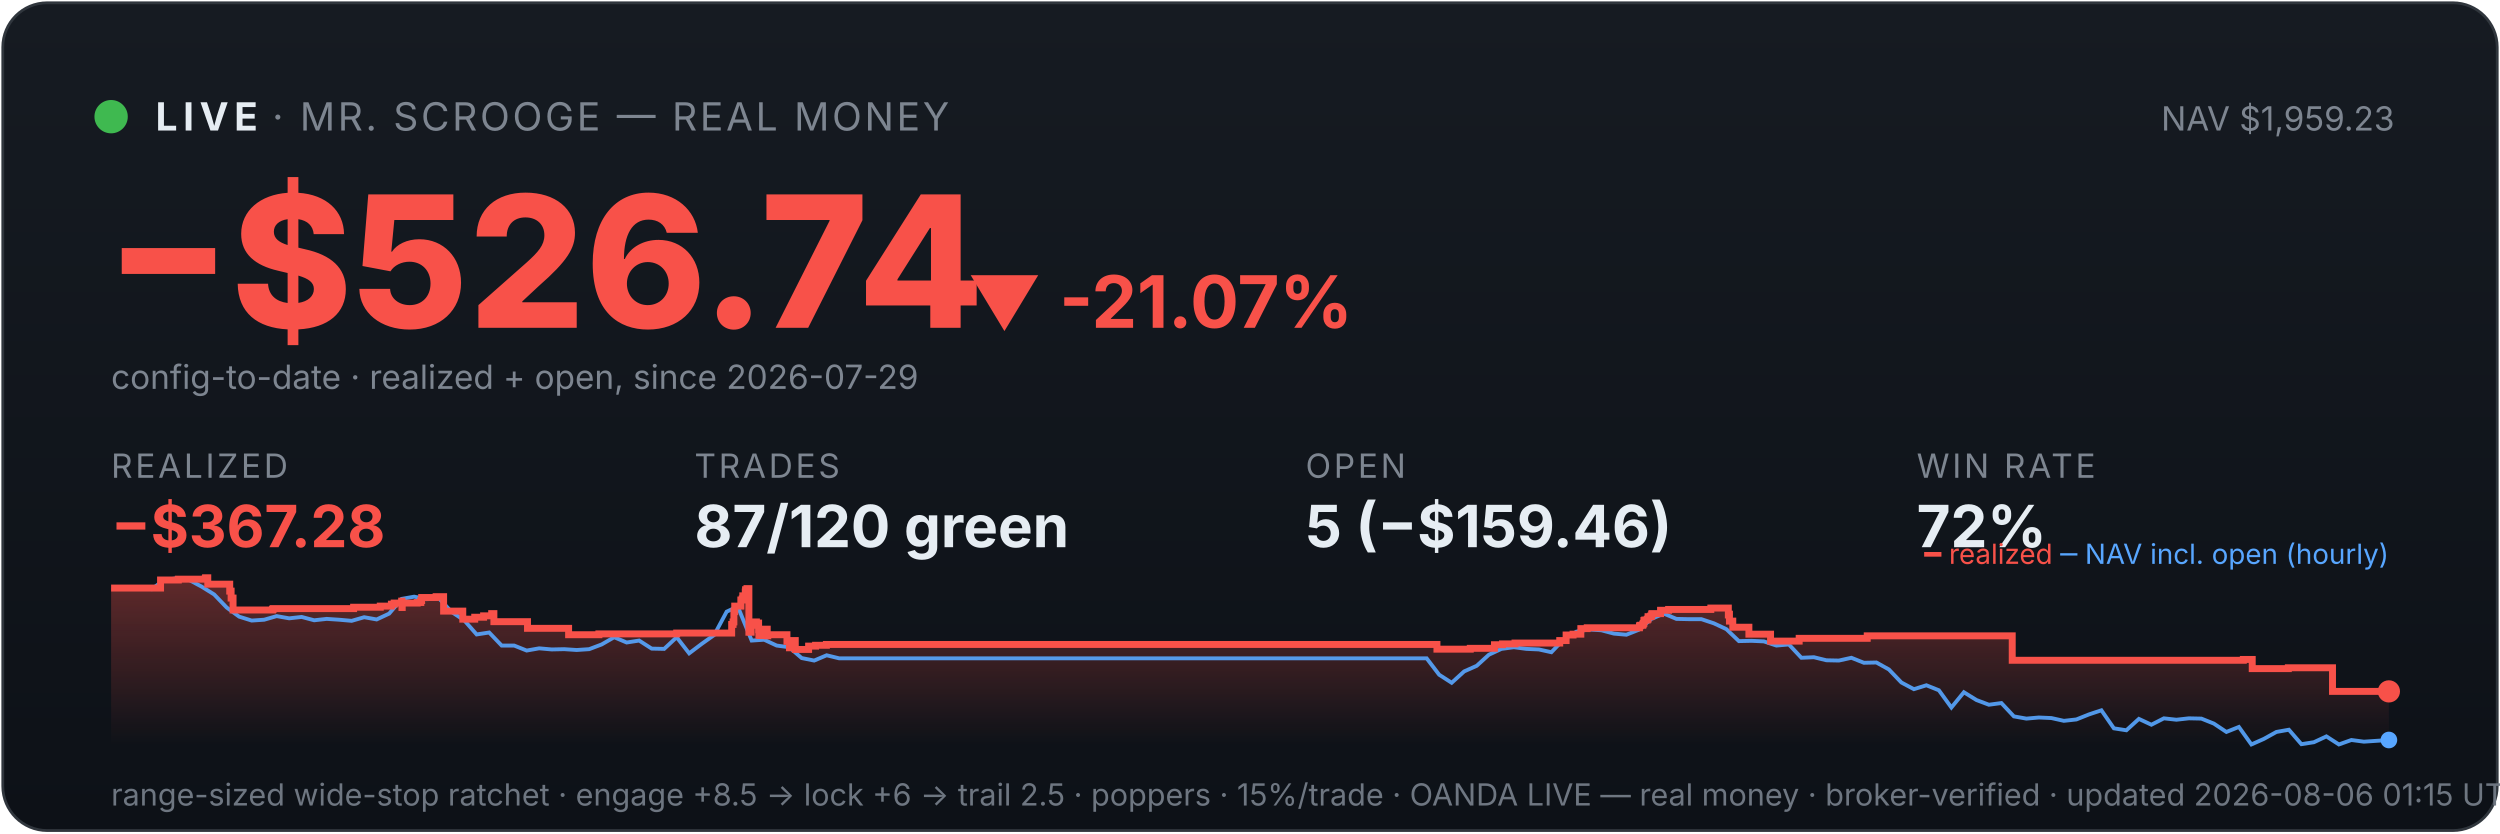
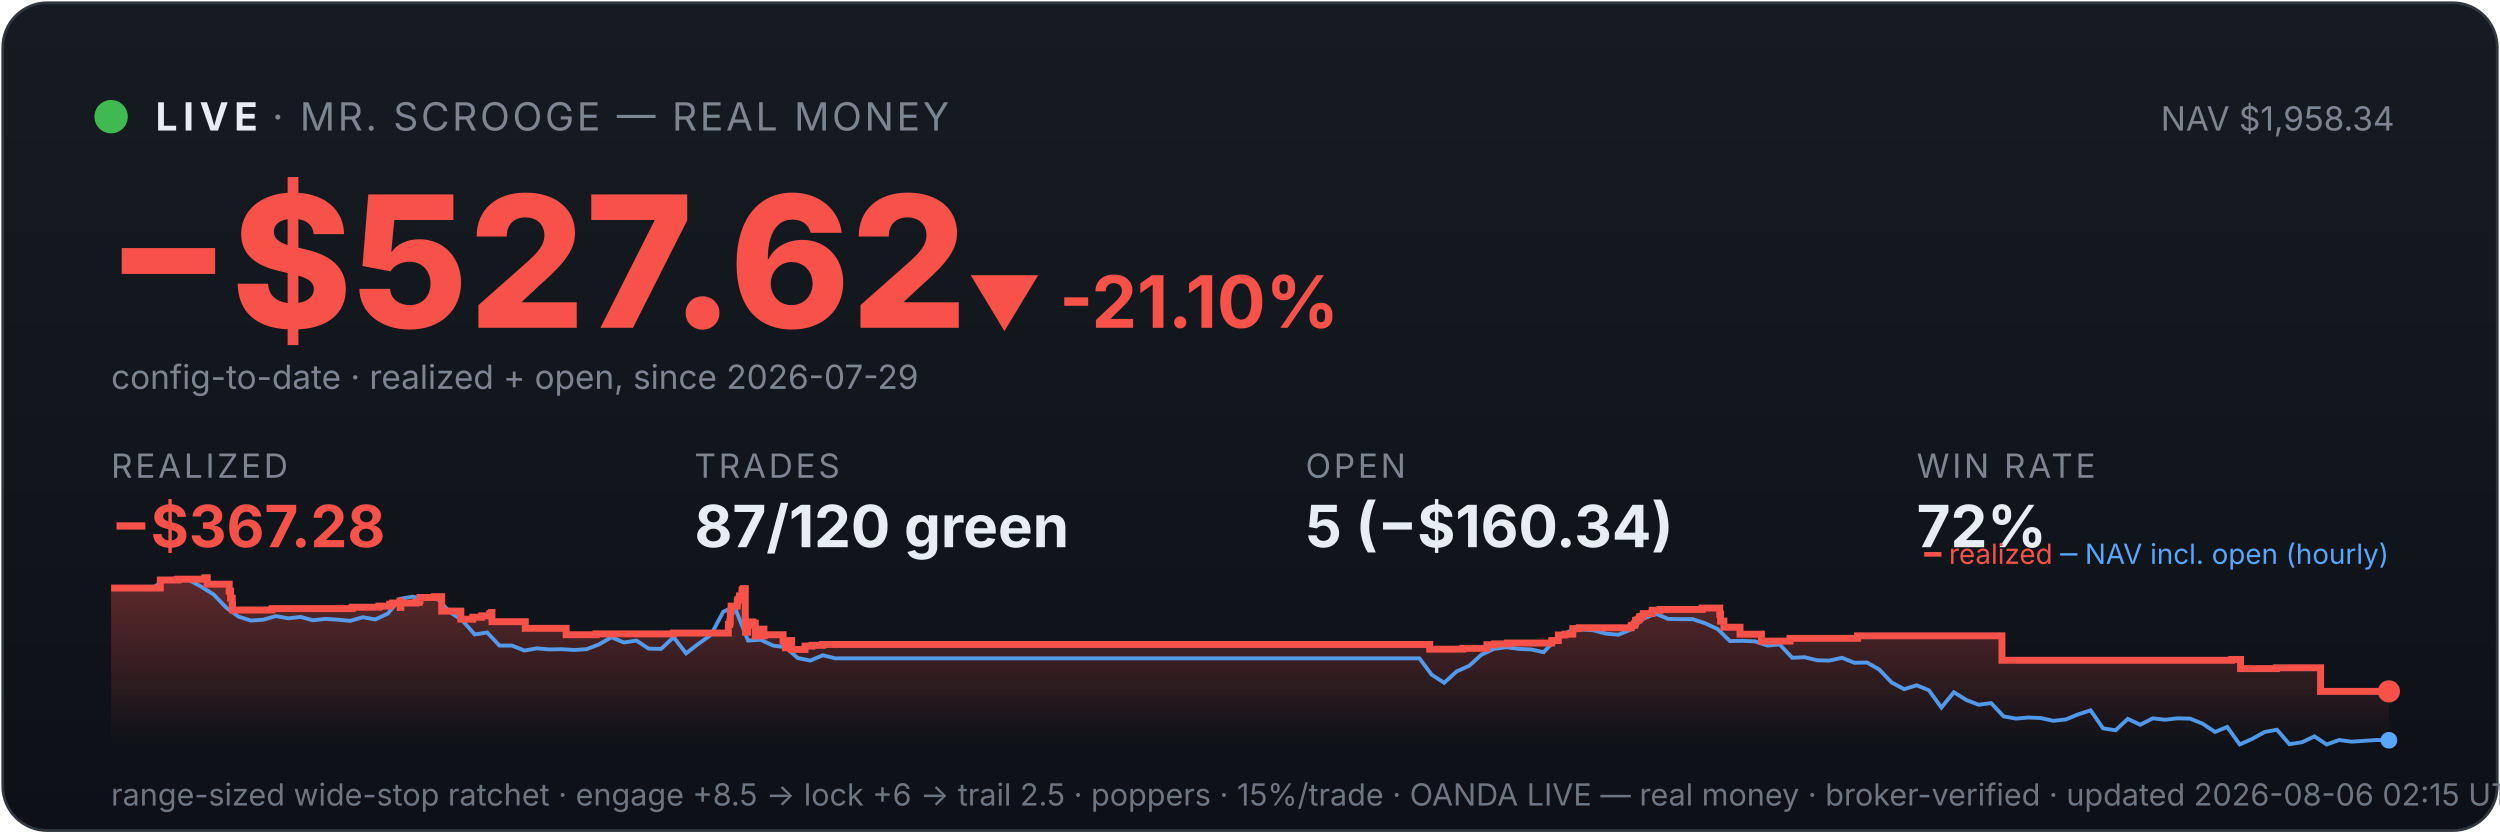
<svg xmlns="http://www.w3.org/2000/svg" viewBox="0 0 900 300" width="100%" font-family="system-ui,-apple-system,sans-serif">
  <defs>
    <linearGradient id="bg" x1="0" y1="0" x2="0" y2="1">
      <stop offset="0" stop-color="#161b22" />
      <stop offset="1" stop-color="#0d1117" />
    </linearGradient>
    <linearGradient id="fill" x1="0" y1="0" x2="0" y2="1">
      <stop offset="0" stop-color="#f85149" stop-opacity="0.35" />
      <stop offset="1" stop-color="#f85149" stop-opacity="0" />
    </linearGradient>
  </defs>
  <rect x="1" y="1" width="898" height="298" rx="16" fill="url(#bg)" stroke="#30363d" />
  <circle cx="40" cy="42" r="6" fill="#3fb950" />
  <text x="56" y="47" font-size="14" font-weight="700" fill="#e6edf3" letter-spacing="2">LIVE</text>
  <text x="98" y="47" font-size="14" fill="#7d8590" letter-spacing="1">· MR. SCROOGE — REAL MONEY</text>
-   <text x="862" y="47" font-size="12" fill="#7d8590" text-anchor="end">NAV $1,959.23</text>
-   <text x="38" y="118" font-size="66" font-weight="800" fill="#f85149">−$526.74</text>
-   <text x="348" y="118" font-size="26" font-weight="700" fill="#f85149">▼ -21.07%</text>
+   <text x="862" y="47" font-size="12" fill="#7d8590" text-anchor="end">NAV $1,958.34</text>
+   <text x="38" y="118" font-size="66" font-weight="800" fill="#f85149">−$527.62</text>
+   <text x="348" y="118" font-size="26" font-weight="700" fill="#f85149">▼ -21.10%</text>
  <text x="40" y="140" font-size="12" fill="#7d8590">config-to-date · realized + open, since 2026-07-29</text>
  <text x="40" y="172" font-family="system-ui,-apple-system,sans-serif" font-size="12" fill="#7d8590" letter-spacing="1">REALIZED</text>
  <text x="40" y="197" font-family="system-ui,-apple-system,sans-serif" font-size="21" font-weight="700" fill="#f85149">−$367.28</text>
  <text x="250" y="172" font-family="system-ui,-apple-system,sans-serif" font-size="12" fill="#7d8590" letter-spacing="1">TRADES</text>
  <text x="250" y="197" font-family="system-ui,-apple-system,sans-serif" font-size="21" font-weight="700" fill="#e6edf3">87/120 green</text>
  <text x="470" y="172" font-family="system-ui,-apple-system,sans-serif" font-size="12" fill="#7d8590" letter-spacing="1">OPEN</text>
-   <text x="470" y="197" font-family="system-ui,-apple-system,sans-serif" font-size="21" font-weight="700" fill="#e6edf3">5 (−$159.46)</text>
+   <text x="470" y="197" font-family="system-ui,-apple-system,sans-serif" font-size="21" font-weight="700" fill="#e6edf3">5 (−$160.34)</text>
  <text x="690" y="172" font-family="system-ui,-apple-system,sans-serif" font-size="12" fill="#7d8590" letter-spacing="1">WIN RATE</text>
  <text x="690" y="197" font-family="system-ui,-apple-system,sans-serif" font-size="21" font-weight="700" fill="#e6edf3">72%</text>
-   <polygon points="40,268 40.0,211.7 57.8,211.7 57.8,208.8 64.2,208.8 64.2,208.5 73.9,208.5 73.9,208.3 74.0,208.3 74.0,208.0 74.8,208.0 74.8,210.3 82.7,210.3 82.7,212.8 83.2,212.8 83.2,215.3 83.9,215.3 83.9,217.5 83.9,217.5 83.9,219.6 98.1,219.6 98.1,219.4 98.3,219.4 98.3,219.1 127.3,219.1 127.3,218.6 136.9,218.6 136.9,218.2 140.9,218.2 140.9,217.5 141.9,217.5 141.9,217.1 144.6,217.1 144.6,216.4 144.7,216.4 144.7,218.7 144.8,218.7 144.8,217.1 150.2,217.1 150.2,216.9 151.5,216.9 151.5,216.2 151.8,216.2 151.8,215.1 157.0,215.1 157.0,214.8 159.7,214.8 159.7,217.2 159.7,217.2 159.7,220.0 166.6,220.0 166.6,222.9 170.9,222.9 170.9,222.2 174.1,222.2 174.1,221.7 177.0,221.7 177.0,220.9 177.8,220.9 177.8,220.5 177.8,220.5 177.8,223.8 189.9,223.8 189.9,226.2 204.7,226.2 204.7,228.5 215.6,228.5 215.6,228.2 243.6,228.2 243.6,227.9 263.4,227.9 263.4,226.4 263.4,226.4 263.4,226.0 263.4,226.0 263.4,224.8 263.9,224.8 263.9,223.9 264.2,223.9 264.2,220.2 264.5,220.2 264.5,218.2 266.7,218.2 266.7,217.0 266.7,217.0 266.7,216.0 267.2,216.0 267.2,215.6 267.4,215.6 267.4,214.5 268.3,214.5 268.3,213.1 268.4,213.1 268.4,212.3 268.9,212.3 268.9,211.9 269.6,211.9 269.6,215.3 269.6,215.3 269.6,219.4 269.6,219.4 269.6,223.4 269.6,223.4 269.6,227.6 270.4,227.6 270.4,225.1 270.6,225.1 270.6,224.7 271.5,224.7 271.5,224.5 271.8,224.5 271.8,223.9 272.3,223.9 272.3,226.3 272.3,226.3 272.3,224.9 272.5,224.9 272.5,224.7 273.0,224.7 273.0,224.3 273.1,224.3 273.1,226.7 273.2,226.7 273.2,229.0 273.2,229.0 273.2,228.7 273.7,228.7 273.7,228.8 274.1,228.8 274.1,228.4 274.2,228.4 274.2,227.9 274.6,227.9 274.6,227.0 274.7,227.0 274.7,226.9 274.7,226.9 274.7,226.5 276.2,226.5 276.2,228.9 276.4,228.9 276.4,228.5 283.3,228.5 283.3,230.9 284.2,230.9 284.2,233.2 284.3,233.2 284.3,232.0 284.5,232.0 284.5,231.1 285.1,231.1 285.1,230.6 286.3,230.6 286.3,233.8 291.1,233.8 291.1,232.6 293.6,232.6 293.6,232.3 297.5,232.3 297.5,232.0 517.3,232.0 517.3,233.7 529.3,233.7 529.3,233.4 538.0,233.4 538.0,232.1 540.9,232.1 540.9,231.8 545.4,231.8 545.4,231.5 561.5,231.5 561.5,230.9 561.5,230.9 561.5,230.6 563.8,230.6 563.8,228.6 566.3,228.6 566.3,228.3 569.1,228.3 569.1,226.3 571.4,226.3 571.4,226.0 590.2,226.0 590.2,225.3 590.5,225.3 590.5,225.1 591.4,225.1 591.4,224.7 591.6,224.7 591.6,224.4 591.8,224.4 591.8,223.4 592.1,223.4 592.1,223.2 593.0,223.2 593.0,222.9 593.3,222.9 593.3,222.6 593.3,222.6 593.3,222.0 594.2,222.0 594.2,221.8 594.6,221.8 594.6,221.2 594.7,221.2 594.7,220.9 597.8,220.9 597.8,220.6 597.8,220.6 597.8,220.0 597.8,220.0 597.8,219.7 600.7,219.7 600.7,219.4 615.9,219.4 615.9,218.9 622.2,218.9 622.2,221.4 622.3,221.4 622.3,221.1 622.6,221.1 622.6,223.6 623.8,223.6 623.8,225.8 629.6,225.8 629.6,228.3 637.4,228.3 637.4,230.8 647.7,230.8 647.7,229.8 672.2,229.8 672.2,228.9 724.4,228.9 724.4,237.7 807.6,237.7 807.6,237.4 810.8,237.4 810.8,240.7 823.8,240.7 823.8,240.4 839.7,240.4 839.7,248.9 860.0,248.9 860.0,248.9 860,268" fill="url(#fill)" />
-   <polyline points="41.0,211.7 41.1,211.7 45.6,211.6 46.4,211.6 50.1,211.7 54.6,212.1 59.1,208.8 63.6,208.2 68.1,208.8 72.6,211.2 77.1,214.0 81.6,218.7 86.1,222.0 90.6,223.4 95.1,223.1 99.6,221.8 104.1,222.6 108.6,222.1 113.1,223.3 117.6,222.8 122.1,223.1 126.6,223.5 131.1,222.2 135.6,223.0 140.1,220.9 144.6,215.6 149.1,214.8 153.6,215.7 158.1,215.5 162.6,220.3 167.1,223.3 171.6,228.4 176.1,227.7 180.6,232.4 185.1,232.4 189.6,234.2 194.1,233.4 198.6,233.8 203.1,233.7 207.6,234.0 212.1,233.7 216.6,232.0 221.1,229.4 225.6,231.3 230.1,230.6 234.6,233.5 239.1,233.6 243.6,229.4 248.1,235.2 252.6,231.8 257.1,228.6 261.6,220.2 264.8,218.7 266.1,219.6 270.6,230.6 275.1,230.3 279.6,232.4 284.1,233.0 288.6,236.9 293.1,237.8 297.6,235.9 302.1,237.0 306.6,237.0 311.1,237.0 315.6,237.0 320.1,237.0 324.6,237.0 329.1,237.0 333.6,237.0 338.1,237.0 342.6,237.0 347.1,237.0 351.6,237.0 356.1,237.0 360.6,237.0 365.1,237.0 369.6,237.0 374.1,237.0 378.6,237.0 383.1,237.0 387.6,237.0 392.1,237.0 396.6,237.0 401.1,237.0 405.6,237.0 410.1,237.0 414.6,237.0 419.1,237.0 423.6,237.0 428.1,237.0 432.6,237.0 437.1,237.0 441.6,237.0 446.1,237.0 450.6,237.0 455.1,237.0 459.6,237.0 464.1,237.0 468.6,237.0 473.1,237.0 477.6,237.0 482.1,237.0 486.6,237.0 491.1,237.0 495.6,237.0 500.1,237.0 504.6,237.0 509.1,237.0 513.6,237.0 518.1,242.9 522.6,245.8 527.1,241.7 531.6,239.7 536.0,235.7 540.5,233.6 545.0,233.0 549.5,233.6 554.0,233.8 558.5,234.8 563.0,230.1 567.5,227.4 572.0,226.6 576.5,226.9 581.0,228.1 585.5,228.5 590.0,226.7 594.5,222.8 599.0,220.9 603.5,222.8 608.0,222.9 612.5,222.9 617.0,224.4 621.5,226.5 626.0,230.8 630.5,230.7 635.0,230.9 639.5,232.4 644.0,232.0 648.5,236.8 653.0,236.6 657.5,237.7 662.0,237.8 666.5,236.8 671.0,238.6 675.5,238.5 680.0,241.0 684.5,245.7 689.0,248.1 693.5,246.7 698.0,248.5 702.5,254.7 707.0,249.2 711.5,252.0 716.0,253.7 720.5,253.1 725.0,257.9 729.5,258.7 734.0,258.3 738.5,258.5 743.0,259.5 747.5,259.0 752.0,257.2 756.5,255.7 761.0,262.2 765.5,262.9 770.0,258.8 774.5,260.9 779.0,258.6 783.5,259.1 788.0,258.6 792.5,258.7 797.0,260.5 801.5,263.5 806.0,261.7 810.5,268.0 815.0,266.0 819.5,263.5 824.0,262.7 828.5,267.9 833.0,267.2 837.5,265.1 842.0,268.0 846.5,266.4 851.0,267.0 855.5,266.7 860.0,266.4" fill="none" stroke="#58a6ff" stroke-width="1.4" opacity="0.9" />
-   <polyline points="40.0,211.7 57.8,211.7 57.8,208.8 64.2,208.8 64.2,208.5 73.9,208.5 73.9,208.3 74.0,208.3 74.0,208.0 74.8,208.0 74.8,210.3 82.7,210.3 82.7,212.8 83.2,212.8 83.2,215.3 83.9,215.3 83.9,217.5 83.9,217.5 83.9,219.6 98.1,219.6 98.1,219.4 98.3,219.4 98.3,219.1 127.3,219.1 127.3,218.6 136.9,218.6 136.9,218.2 140.9,218.2 140.9,217.5 141.9,217.5 141.9,217.1 144.6,217.1 144.6,216.4 144.7,216.4 144.7,218.7 144.8,218.7 144.8,217.1 150.2,217.1 150.2,216.9 151.5,216.9 151.5,216.2 151.8,216.2 151.8,215.1 157.0,215.1 157.0,214.8 159.7,214.8 159.7,217.2 159.7,217.2 159.7,220.0 166.6,220.0 166.6,222.9 170.9,222.9 170.9,222.2 174.1,222.2 174.1,221.7 177.0,221.7 177.0,220.9 177.8,220.9 177.8,220.5 177.8,220.5 177.8,223.8 189.9,223.8 189.9,226.2 204.7,226.2 204.7,228.5 215.6,228.5 215.6,228.2 243.6,228.2 243.6,227.9 263.4,227.9 263.4,226.4 263.4,226.4 263.4,226.0 263.4,226.0 263.4,224.8 263.9,224.8 263.9,223.9 264.2,223.9 264.2,220.2 264.5,220.2 264.5,218.2 266.7,218.2 266.7,217.0 266.7,217.0 266.7,216.0 267.2,216.0 267.2,215.6 267.4,215.6 267.4,214.5 268.3,214.5 268.3,213.1 268.4,213.1 268.4,212.3 268.9,212.3 268.9,211.9 269.6,211.9 269.6,215.3 269.6,215.3 269.6,219.4 269.6,219.4 269.6,223.4 269.6,223.4 269.6,227.6 270.4,227.6 270.4,225.1 270.6,225.1 270.6,224.7 271.5,224.7 271.5,224.5 271.8,224.5 271.8,223.9 272.3,223.9 272.3,226.3 272.3,226.3 272.3,224.9 272.5,224.9 272.5,224.7 273.0,224.7 273.0,224.3 273.1,224.3 273.1,226.7 273.2,226.7 273.2,229.0 273.2,229.0 273.2,228.7 273.7,228.7 273.7,228.8 274.1,228.8 274.1,228.4 274.2,228.4 274.2,227.9 274.6,227.9 274.6,227.0 274.7,227.0 274.7,226.9 274.7,226.9 274.7,226.5 276.2,226.5 276.2,228.9 276.4,228.9 276.4,228.5 283.3,228.5 283.3,230.9 284.2,230.9 284.2,233.2 284.3,233.2 284.3,232.0 284.5,232.0 284.5,231.1 285.1,231.1 285.1,230.6 286.3,230.6 286.3,233.8 291.1,233.8 291.1,232.6 293.6,232.6 293.6,232.3 297.5,232.3 297.5,232.0 517.3,232.0 517.3,233.7 529.3,233.7 529.3,233.4 538.0,233.4 538.0,232.1 540.9,232.1 540.9,231.8 545.4,231.8 545.4,231.5 561.5,231.5 561.5,230.9 561.5,230.9 561.5,230.6 563.8,230.6 563.8,228.6 566.3,228.6 566.3,228.3 569.1,228.3 569.1,226.3 571.4,226.3 571.4,226.0 590.2,226.0 590.2,225.3 590.5,225.3 590.5,225.1 591.4,225.1 591.4,224.7 591.6,224.7 591.6,224.4 591.8,224.4 591.8,223.4 592.1,223.4 592.1,223.2 593.0,223.2 593.0,222.9 593.3,222.9 593.3,222.6 593.3,222.6 593.3,222.0 594.2,222.0 594.2,221.8 594.6,221.8 594.6,221.2 594.7,221.2 594.7,220.9 597.8,220.9 597.8,220.6 597.8,220.6 597.8,220.0 597.8,220.0 597.8,219.7 600.7,219.7 600.7,219.4 615.9,219.4 615.9,218.9 622.2,218.9 622.2,221.4 622.3,221.4 622.3,221.1 622.6,221.1 622.6,223.6 623.8,223.6 623.8,225.8 629.6,225.8 629.6,228.3 637.4,228.3 637.4,230.8 647.7,230.8 647.7,229.8 672.2,229.8 672.2,228.9 724.4,228.9 724.4,237.7 807.6,237.7 807.6,237.4 810.8,237.4 810.8,240.7 823.8,240.7 823.8,240.4 839.7,240.4 839.7,248.9 860.0,248.9 860.0,248.9" fill="none" stroke="#f85149" stroke-width="2.5" />
+   <polygon points="40,268 40.0,211.7 57.7,211.7 57.7,208.8 64.1,208.8 64.1,208.5 73.7,208.5 73.7,208.3 73.8,208.3 73.8,208.0 74.6,208.0 74.6,210.3 82.5,210.3 82.5,212.8 83.0,212.8 83.0,215.3 83.6,215.3 83.6,217.5 83.7,217.5 83.7,219.6 97.8,219.6 97.8,219.4 98.0,219.4 98.0,219.1 126.8,219.1 126.8,218.6 136.4,218.6 136.4,218.2 140.3,218.2 140.3,217.5 141.3,217.5 141.3,217.1 144.0,217.1 144.0,216.4 144.1,216.4 144.1,218.7 144.3,218.7 144.3,217.1 149.6,217.1 149.6,216.9 150.9,216.9 150.9,216.2 151.2,216.2 151.2,215.1 156.3,215.1 156.3,214.8 159.0,214.8 159.0,217.2 159.0,217.2 159.0,220.0 165.9,220.0 165.9,222.9 170.2,222.9 170.2,222.2 173.4,222.2 173.4,221.7 176.3,221.7 176.3,220.9 177.0,220.9 177.0,220.5 177.1,220.5 177.1,223.8 189.1,223.8 189.1,226.2 203.8,226.2 203.8,228.5 214.6,228.5 214.6,228.2 242.5,228.2 242.5,227.9 262.2,227.9 262.2,226.4 262.2,226.4 262.2,226.0 262.2,226.0 262.2,224.8 262.7,224.8 262.7,223.9 262.9,223.9 262.9,220.2 263.2,220.2 263.2,218.2 265.4,218.2 265.4,217.0 265.5,217.0 265.5,216.0 266.0,216.0 266.0,215.6 266.2,215.6 266.2,214.5 267.1,214.5 267.1,213.1 267.2,213.1 267.2,212.3 267.6,212.3 267.6,211.9 268.3,211.9 268.3,215.3 268.3,215.3 268.3,219.4 268.3,219.4 268.3,223.4 268.4,223.4 268.4,227.6 269.1,227.6 269.1,225.1 269.3,225.1 269.3,224.7 270.2,224.7 270.2,224.5 270.6,224.5 270.6,223.9 271.0,223.9 271.0,226.3 271.0,226.3 271.0,224.9 271.2,224.9 271.2,224.7 271.7,224.7 271.7,224.3 271.9,224.3 271.9,226.7 271.9,226.7 271.9,229.0 272.0,229.0 272.0,228.7 272.5,228.7 272.5,228.8 272.9,228.8 272.9,228.4 272.9,228.4 272.9,227.9 273.3,227.9 273.3,227.0 273.4,227.0 273.4,226.9 273.4,226.9 273.4,226.5 275.0,226.5 275.0,228.9 275.1,228.9 275.1,228.5 281.9,228.5 281.9,230.9 282.8,230.9 282.8,233.2 283.0,233.2 283.0,232.0 283.2,232.0 283.2,231.1 283.8,231.1 283.8,230.6 285.0,230.6 285.0,233.8 289.8,233.8 289.8,232.6 292.3,232.6 292.3,232.3 296.1,232.3 296.1,232.0 514.7,232.0 514.7,233.7 526.6,233.7 526.6,233.4 535.3,233.4 535.3,232.1 538.1,232.1 538.1,231.8 542.7,231.8 542.7,231.5 558.6,231.5 558.6,230.9 558.7,230.9 558.7,230.6 561.0,230.6 561.0,228.6 563.4,228.6 563.4,228.3 566.2,228.3 566.2,226.3 568.5,226.3 568.5,226.0 587.2,226.0 587.2,225.3 587.5,225.3 587.5,225.1 588.4,225.1 588.4,224.7 588.6,224.7 588.6,224.4 588.8,224.4 588.8,223.4 589.1,223.4 589.1,223.2 589.9,223.2 589.9,222.9 590.2,222.9 590.2,222.6 590.3,222.6 590.3,222.0 591.2,222.0 591.2,221.8 591.6,221.8 591.6,221.2 591.6,221.2 591.6,220.9 594.7,220.9 594.7,220.6 594.8,220.6 594.8,220.0 594.8,220.0 594.8,219.7 597.6,219.7 597.6,219.4 612.8,219.4 612.8,218.9 619.1,218.9 619.1,221.4 619.1,221.4 619.1,221.1 619.4,221.1 619.4,223.6 620.6,223.6 620.6,225.8 626.4,225.8 626.4,228.3 634.1,228.3 634.1,230.8 644.4,230.8 644.4,229.8 668.7,229.8 668.7,228.9 720.7,228.9 720.7,237.7 803.4,237.7 803.4,237.4 806.6,237.4 806.6,240.7 819.5,240.7 819.5,240.4 835.4,240.4 835.4,248.9 860.0,248.9 860.0,248.9 860,268" fill="url(#fill)" />
+   <polyline points="41.0,211.7 41.1,211.7 45.6,211.6 46.3,211.6 50.1,211.7 54.5,212.1 59.0,208.8 63.5,208.2 68.0,208.8 72.4,211.2 76.9,214.0 81.4,218.7 85.9,222.0 90.3,223.4 94.8,223.1 99.3,221.8 103.8,222.6 108.2,222.1 112.7,223.3 117.2,222.8 121.7,223.1 126.1,223.5 130.6,222.2 135.1,223.0 139.6,220.9 144.0,215.6 148.5,214.8 153.0,215.7 157.5,215.5 161.9,220.3 166.4,223.3 170.9,228.4 175.4,227.7 179.8,232.4 184.3,232.4 188.8,234.2 193.3,233.4 197.7,233.8 202.2,233.7 206.7,234.0 211.2,233.7 215.6,232.0 220.1,229.4 224.6,231.3 229.1,230.6 233.5,233.5 238.0,233.6 242.5,229.4 247.0,235.2 251.4,231.8 255.9,228.6 260.4,220.2 263.6,218.7 264.9,219.6 269.3,230.6 273.8,230.3 278.3,232.4 282.8,233.0 287.2,236.9 291.7,237.8 296.2,235.9 300.7,237.0 305.1,237.0 309.6,237.0 314.1,237.0 318.6,237.0 323.0,237.0 327.5,237.0 332.0,237.0 336.5,237.0 340.9,237.0 345.4,237.0 349.9,237.0 354.4,237.0 358.8,237.0 363.3,237.0 367.8,237.0 372.3,237.0 376.7,237.0 381.2,237.0 385.7,237.0 390.2,237.0 394.6,237.0 399.1,237.0 403.6,237.0 408.0,237.0 412.5,237.0 417.0,237.0 421.5,237.0 426.0,237.0 430.4,237.0 434.9,237.0 439.4,237.0 443.8,237.0 448.3,237.0 452.8,237.0 457.3,237.0 461.7,237.0 466.2,237.0 470.7,237.0 475.2,237.0 479.6,237.0 484.1,237.0 488.6,237.0 493.1,237.0 497.5,237.0 502.0,237.0 506.5,237.0 511.0,237.0 515.4,242.9 519.9,245.8 524.4,241.7 528.9,239.7 533.3,235.7 537.8,233.6 542.3,233.0 546.8,233.6 551.2,233.8 555.7,234.8 560.2,230.1 564.7,227.4 569.1,226.6 573.6,226.9 578.1,228.1 582.6,228.5 587.0,226.7 591.5,222.8 596.0,220.9 600.5,222.8 604.9,222.9 609.4,222.9 613.9,224.4 618.4,226.5 622.8,230.8 627.3,230.7 631.8,230.9 636.3,232.4 640.7,232.0 645.2,236.8 649.7,236.6 654.2,237.7 658.6,237.8 663.1,236.8 667.6,238.6 672.1,238.5 676.5,241.0 681.0,245.7 685.5,248.1 690.0,246.7 694.4,248.5 698.9,254.7 703.4,249.2 707.9,252.0 712.3,253.7 716.8,253.1 721.3,257.9 725.8,258.7 730.2,258.3 734.7,258.5 739.2,259.5 743.7,259.0 748.1,257.2 752.6,255.7 757.1,262.2 761.6,262.9 766.0,258.8 770.5,260.9 775.0,258.6 779.5,259.1 783.9,258.6 788.4,258.7 792.9,260.5 797.4,263.5 801.8,261.7 806.3,268.0 810.8,266.0 815.3,263.5 819.7,262.7 824.2,267.9 828.7,267.2 833.2,265.1 837.6,268.0 842.1,266.4 846.6,267.0 851.0,266.7 855.5,266.4 860.0,266.5" fill="none" stroke="#58a6ff" stroke-width="1.4" opacity="0.9" />
+   <polyline points="40.0,211.7 57.7,211.7 57.7,208.8 64.1,208.8 64.1,208.5 73.7,208.5 73.7,208.3 73.8,208.3 73.8,208.0 74.6,208.0 74.6,210.3 82.5,210.3 82.5,212.8 83.0,212.8 83.0,215.3 83.6,215.3 83.6,217.5 83.7,217.5 83.7,219.6 97.8,219.6 97.8,219.4 98.0,219.4 98.0,219.1 126.8,219.1 126.8,218.6 136.4,218.6 136.4,218.2 140.3,218.2 140.3,217.5 141.3,217.5 141.3,217.1 144.0,217.1 144.0,216.4 144.1,216.4 144.1,218.7 144.3,218.7 144.3,217.1 149.6,217.1 149.6,216.9 150.9,216.9 150.9,216.2 151.2,216.2 151.2,215.1 156.3,215.1 156.3,214.8 159.0,214.8 159.0,217.2 159.0,217.2 159.0,220.0 165.9,220.0 165.9,222.9 170.2,222.9 170.2,222.2 173.4,222.2 173.4,221.7 176.3,221.7 176.3,220.9 177.0,220.9 177.0,220.5 177.1,220.5 177.1,223.8 189.1,223.8 189.1,226.2 203.8,226.2 203.8,228.5 214.6,228.5 214.6,228.2 242.5,228.2 242.5,227.9 262.2,227.9 262.2,226.4 262.2,226.4 262.2,226.0 262.2,226.0 262.2,224.8 262.7,224.8 262.7,223.9 262.9,223.9 262.9,220.2 263.2,220.2 263.2,218.2 265.4,218.2 265.4,217.0 265.5,217.0 265.5,216.0 266.0,216.0 266.0,215.6 266.2,215.6 266.2,214.5 267.1,214.5 267.1,213.1 267.2,213.1 267.2,212.3 267.6,212.3 267.6,211.9 268.3,211.9 268.3,215.3 268.3,215.3 268.3,219.4 268.3,219.4 268.3,223.4 268.4,223.4 268.4,227.6 269.1,227.6 269.1,225.1 269.3,225.1 269.3,224.7 270.2,224.7 270.2,224.5 270.6,224.5 270.6,223.9 271.0,223.9 271.0,226.3 271.0,226.3 271.0,224.9 271.2,224.9 271.2,224.7 271.7,224.7 271.7,224.3 271.9,224.3 271.9,226.7 271.9,226.7 271.9,229.0 272.0,229.0 272.0,228.7 272.5,228.7 272.5,228.8 272.9,228.8 272.9,228.4 272.9,228.4 272.9,227.9 273.3,227.9 273.3,227.0 273.4,227.0 273.4,226.9 273.4,226.9 273.4,226.5 275.0,226.5 275.0,228.9 275.1,228.9 275.1,228.5 281.9,228.5 281.9,230.9 282.8,230.9 282.8,233.2 283.0,233.2 283.0,232.0 283.2,232.0 283.2,231.1 283.8,231.1 283.8,230.6 285.0,230.6 285.0,233.8 289.8,233.8 289.8,232.6 292.3,232.6 292.3,232.3 296.1,232.3 296.1,232.0 514.7,232.0 514.7,233.7 526.6,233.7 526.6,233.4 535.3,233.4 535.3,232.1 538.1,232.1 538.1,231.8 542.7,231.8 542.7,231.5 558.6,231.5 558.6,230.9 558.7,230.9 558.7,230.6 561.0,230.6 561.0,228.6 563.4,228.6 563.4,228.3 566.2,228.3 566.2,226.3 568.5,226.3 568.5,226.0 587.2,226.0 587.2,225.3 587.5,225.3 587.5,225.1 588.4,225.1 588.4,224.7 588.6,224.7 588.6,224.4 588.8,224.4 588.8,223.4 589.1,223.4 589.1,223.2 589.9,223.2 589.9,222.9 590.2,222.9 590.2,222.6 590.3,222.6 590.3,222.0 591.2,222.0 591.2,221.8 591.6,221.8 591.6,221.2 591.6,221.2 591.6,220.9 594.7,220.9 594.7,220.6 594.8,220.6 594.8,220.0 594.8,220.0 594.8,219.7 597.6,219.7 597.6,219.4 612.8,219.4 612.8,218.9 619.1,218.9 619.1,221.4 619.1,221.4 619.1,221.1 619.4,221.1 619.4,223.6 620.6,223.6 620.6,225.8 626.4,225.8 626.4,228.3 634.1,228.3 634.1,230.8 644.4,230.8 644.4,229.8 668.7,229.8 668.7,228.9 720.7,228.9 720.7,237.7 803.4,237.7 803.4,237.4 806.6,237.4 806.6,240.7 819.5,240.7 819.5,240.4 835.4,240.4 835.4,248.9 860.0,248.9 860.0,248.9" fill="none" stroke="#f85149" stroke-width="2.5" />
  <circle cx="860.0" cy="248.9" r="4" fill="#f85149" />
-   <circle cx="860.0" cy="266.4" r="3" fill="#58a6ff" />
+   <circle cx="860.0" cy="266.5" r="3" fill="#58a6ff" />
  <text x="860" y="203" font-size="10" text-anchor="end" fill="#7d8590">
    <tspan fill="#f85149">━ realized</tspan>
    <tspan fill="#58a6ff">─ NAV incl. open (hourly)</tspan>
  </text>
-   <text x="40" y="290" font-size="11" fill="#6e7681">range-sized wide-stop ratchet · engage +8.5 → lock +6 → trail 2.5 · poppers · 15%/trade · OANDA LIVE — real money · broker-verified · updated 2026-08-06 01:15 UTC</text>
+   <text x="40" y="290" font-size="11" fill="#6e7681">range-sized wide-stop ratchet · engage +8.5 → lock +6 → trail 2.5 · poppers · 15%/trade · OANDA LIVE — real money · broker-verified · updated 2026-08-06 02:15 UTC</text>
</svg>
